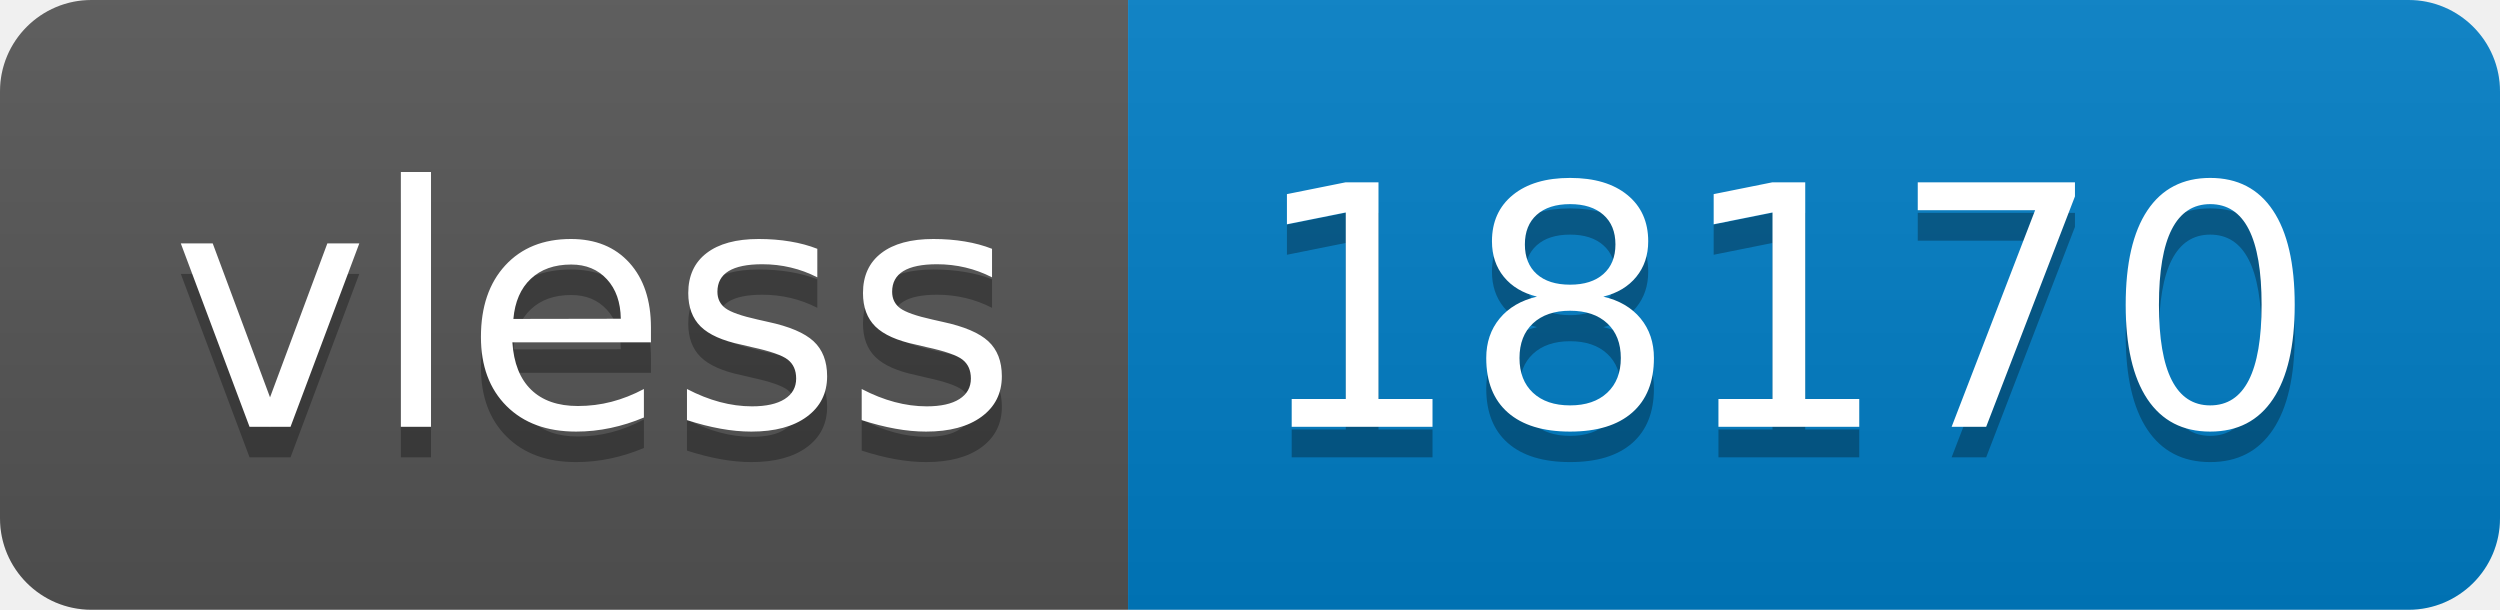
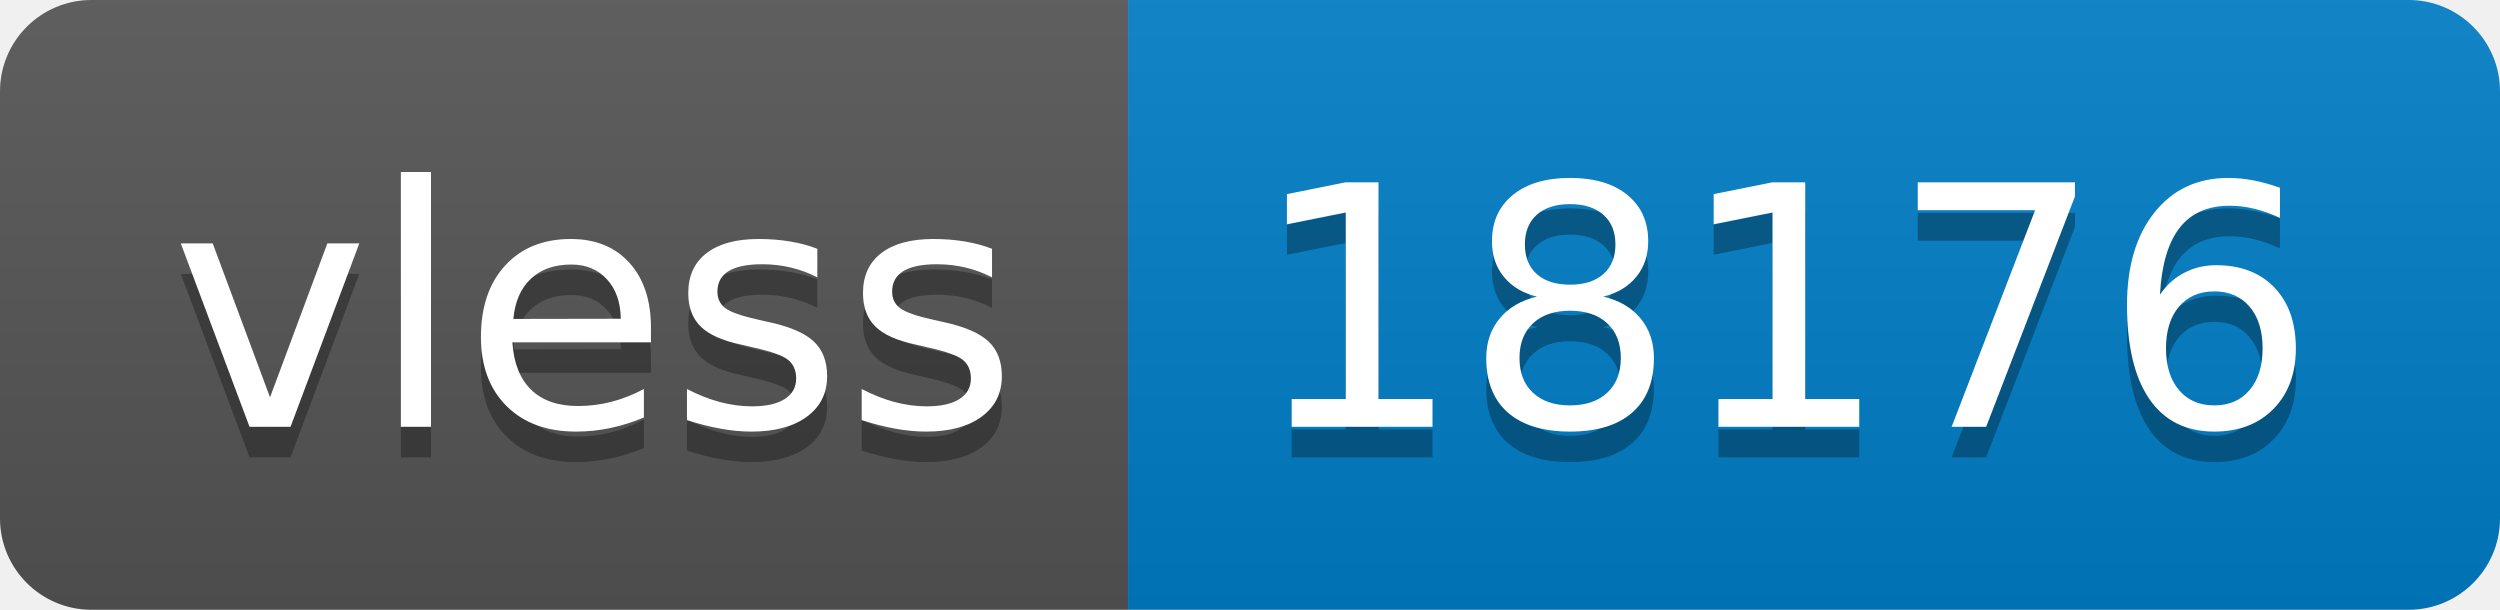
- <svg xmlns="http://www.w3.org/2000/svg" width="82" height="20" role="img" aria-label="vless: 18170">
+ <svg xmlns="http://www.w3.org/2000/svg" width="82" height="20" role="img" aria-label="vless: 18176">
  <linearGradient id="s" x2="0" y2="100%">
    <stop offset="0" stop-color="#bbb" stop-opacity=".1" />
    <stop offset="1" stop-opacity=".1" />
  </linearGradient>
  <clipPath id="r">
    <rect width="82" height="20" rx="3" fill="#fff" />
  </clipPath>
  <g clip-path="url(#r)">
    <rect width="37" height="20" fill="#555" />
    <rect x="37" width="45" height="20" fill="#007ec6" />
    <rect width="82" height="20" fill="url(#s)" />
  </g>
  <g fill="#fff" text-anchor="middle" font-family="Verdana,Geneva,DejaVu Sans,sans-serif" text-rendering="geometricPrecision" font-size="110">
    <text aria-hidden="true" x="195" y="150" fill="#010101" fill-opacity=".3" transform="scale(.1)" textLength="270">vless</text>
    <text x="195" y="140" transform="scale(.1)" fill="#fff" textLength="270">vless</text>
-     <text aria-hidden="true" x="585" y="150" fill="#010101" fill-opacity=".3" transform="scale(.1)" textLength="350">18170</text>
-     <text x="585" y="140" transform="scale(.1)" fill="#fff" textLength="350">18170</text>
+     <text aria-hidden="true" x="585" y="150" fill="#010101" fill-opacity=".3" transform="scale(.1)" textLength="350">18176</text>
+     <text x="585" y="140" transform="scale(.1)" fill="#fff" textLength="350">18176</text>
  </g>
</svg>
